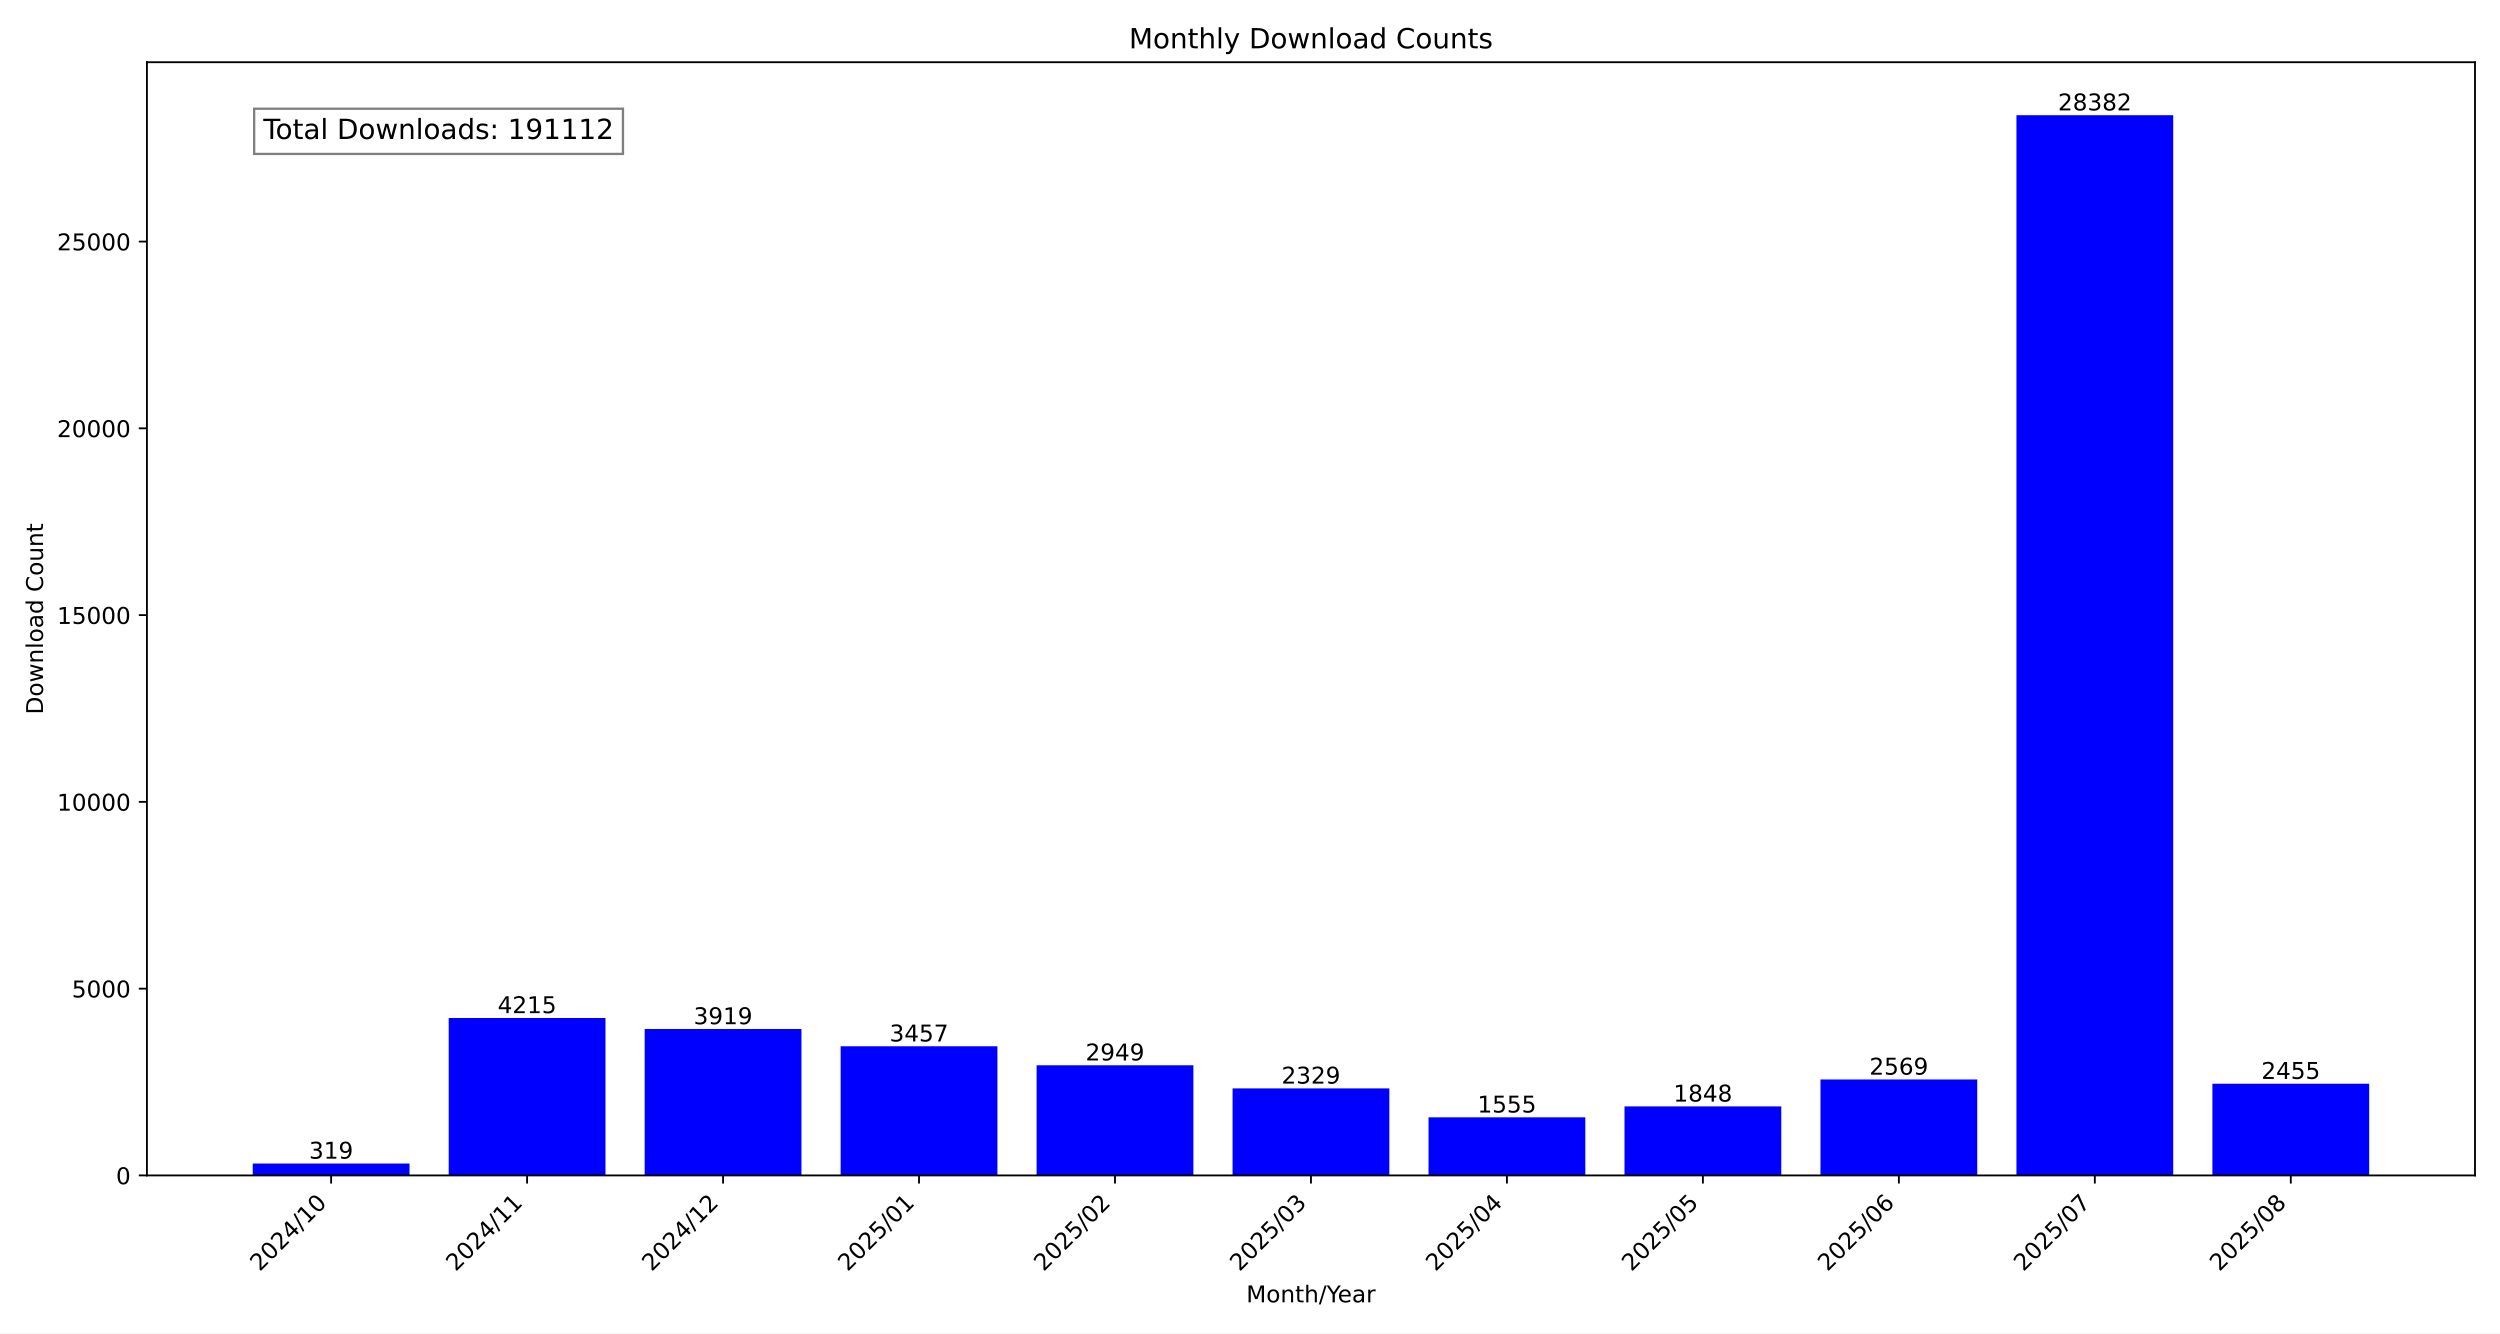
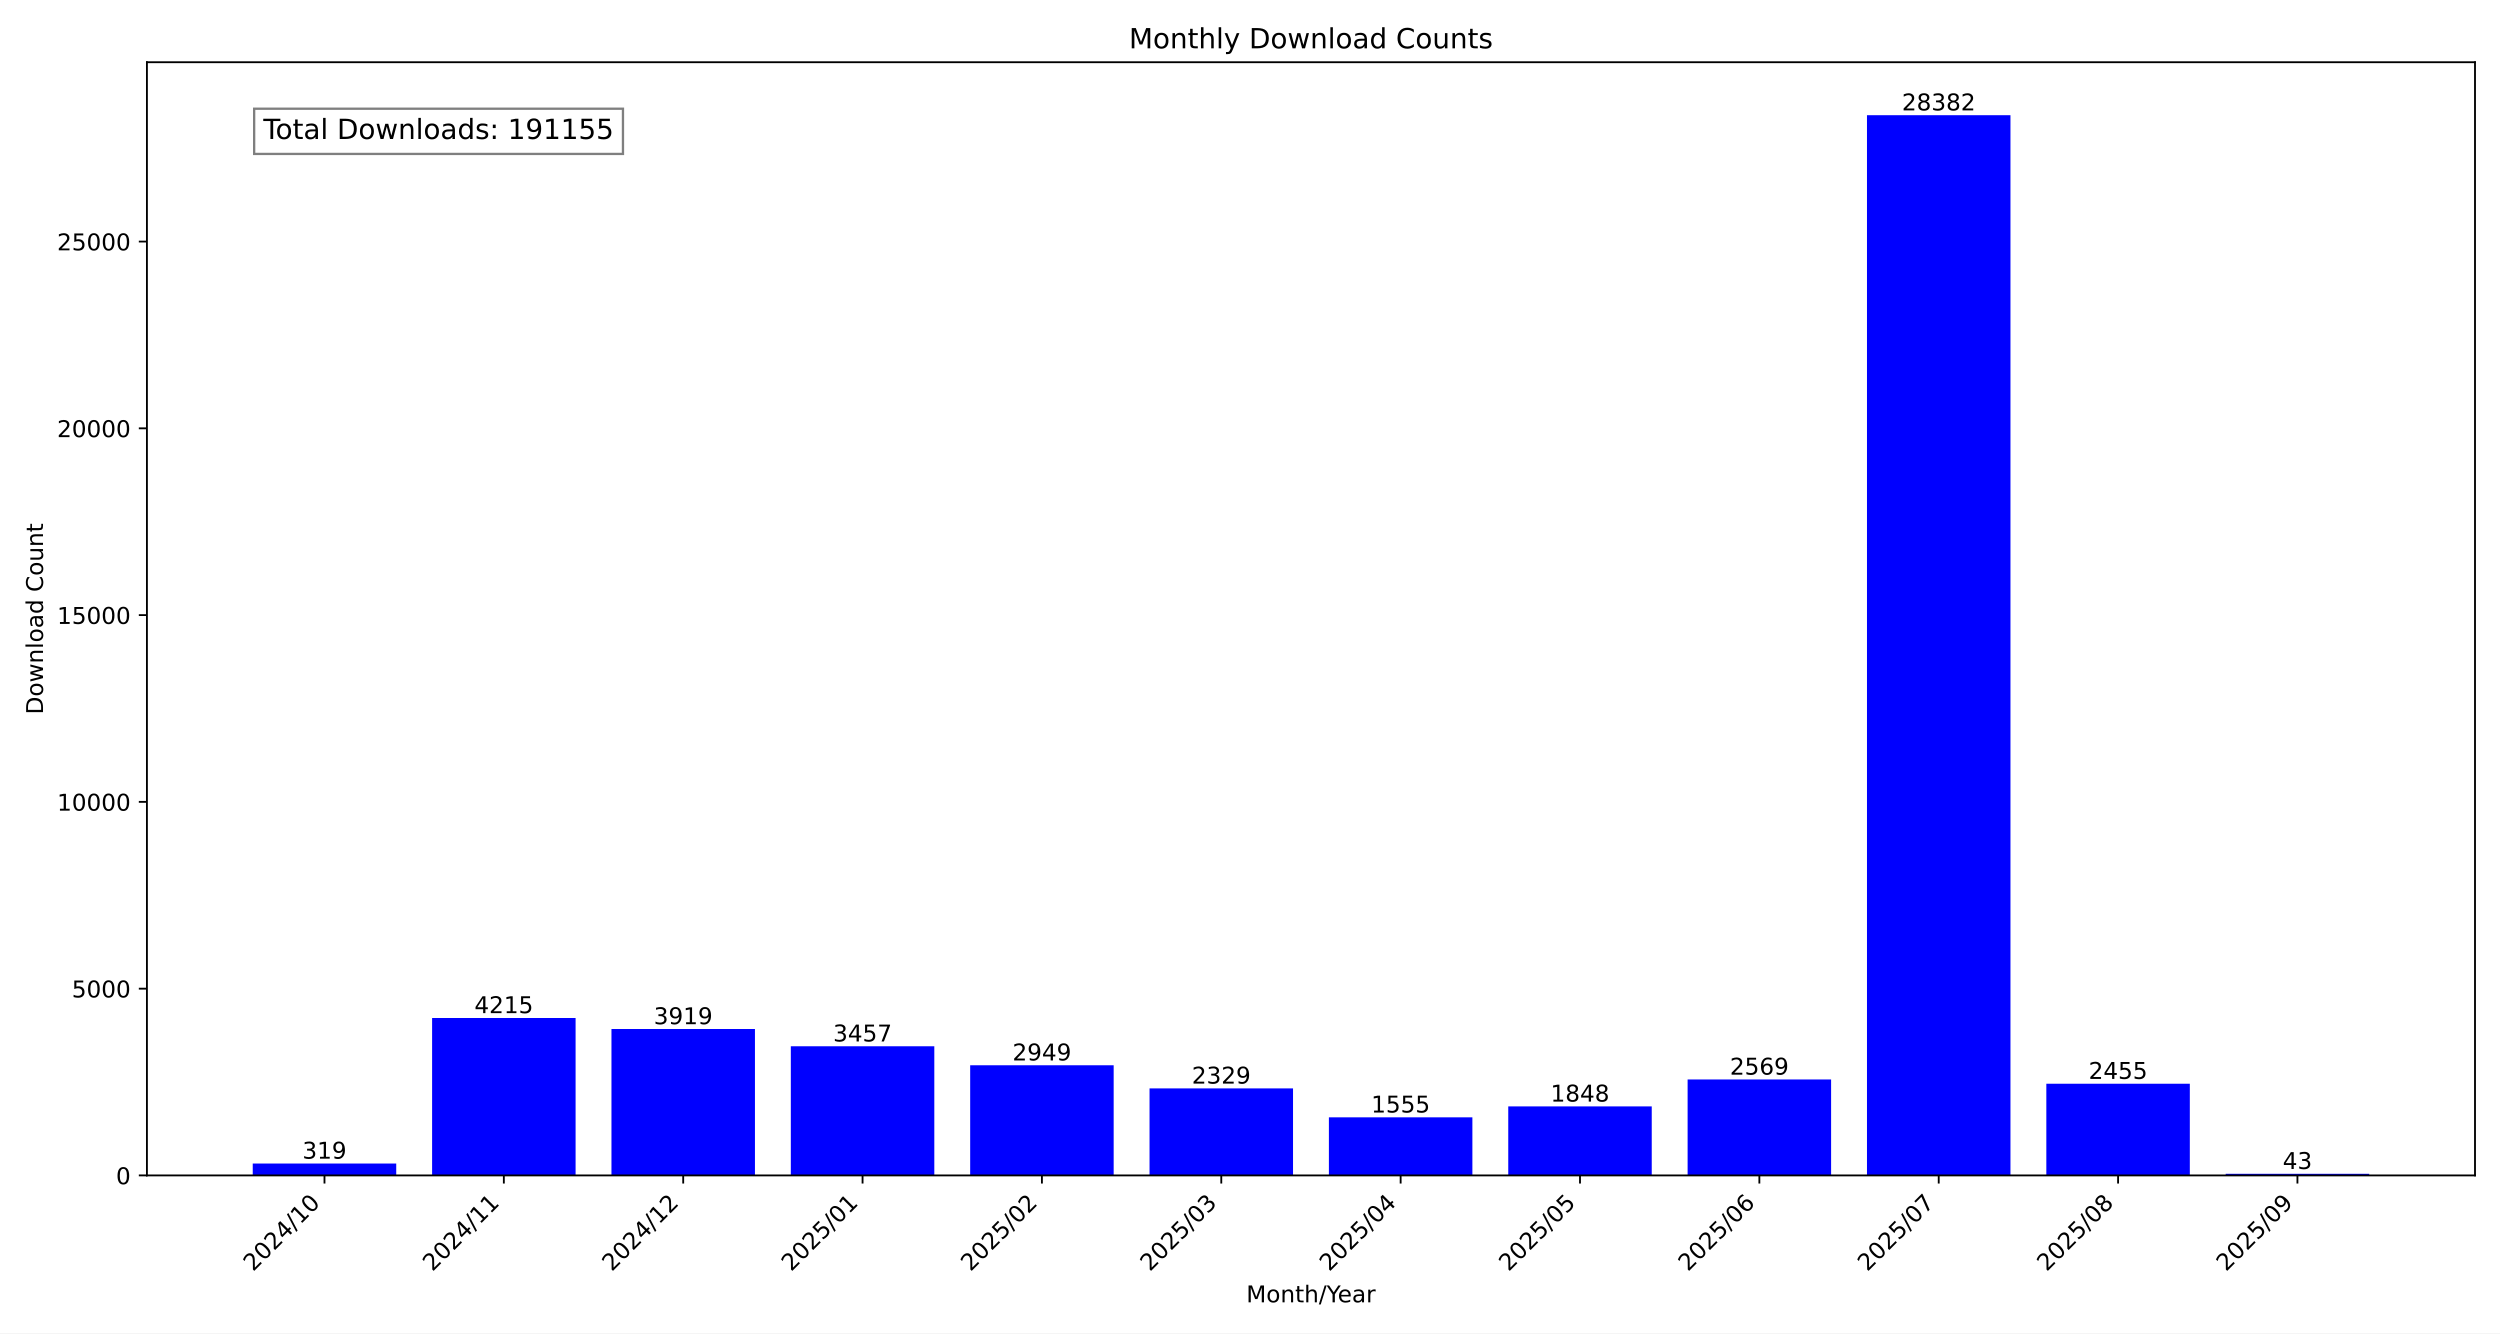
<svg xmlns="http://www.w3.org/2000/svg" xmlns:xlink="http://www.w3.org/1999/xlink" width="1080pt" height="576pt" viewBox="0 0 1080 576" version="1.1">
  <defs>
    <style type="text/css">*{stroke-linejoin: round; stroke-linecap: butt}</style>
  </defs>
  <g id="figure_1">
    <g id="patch_1">
      <path d="M 0 576  L 1080 576  L 1080 0  L 0 0  z " style="fill: #ffffff" />
    </g>
    <g id="axes_1">
      <g id="patch_2">
        <path d="M 63.47 507.782  L 1069.2 507.782  L 1069.2 26.88  L 63.47 26.88  z " style="fill: #ffffff" />
      </g>
      <g id="patch_3">
-         <path d="M 109.185 507.782  L 176.911 507.782  L 176.911 502.634  L 109.185 502.634  z " clip-path="url(#pf1f139f762)" style="fill: #0000ff" />
+         <path d="M 109.185 507.782  L 171.171 507.782  L 171.171 502.634  L 109.185 502.634  z " clip-path="url(#pbf474d7638)" style="fill: #0000ff" />
      </g>
      <g id="patch_4">
-         <path d="M 193.842 507.782  L 261.568 507.782  L 261.568 439.764  L 193.842 439.764  z " clip-path="url(#pf1f139f762)" style="fill: #0000ff" />
+         <path d="M 186.668 507.782  L 248.654 507.782  L 248.654 439.764  L 186.668 439.764  z " clip-path="url(#pbf474d7638)" style="fill: #0000ff" />
      </g>
      <g id="patch_5">
-         <path d="M 278.5 507.782  L 346.226 507.782  L 346.226 444.541  L 278.5 444.541  z " clip-path="url(#pf1f139f762)" style="fill: #0000ff" />
+         <path d="M 264.151 507.782  L 326.138 507.782  L 326.138 444.541  L 264.151 444.541  z " clip-path="url(#pbf474d7638)" style="fill: #0000ff" />
      </g>
      <g id="patch_6">
-         <path d="M 363.157 507.782  L 430.883 507.782  L 430.883 451.996  L 363.157 451.996  z " clip-path="url(#pf1f139f762)" style="fill: #0000ff" />
+         <path d="M 341.634 507.782  L 403.621 507.782  L 403.621 451.996  L 341.634 451.996  z " clip-path="url(#pbf474d7638)" style="fill: #0000ff" />
      </g>
      <g id="patch_7">
-         <path d="M 447.815 507.782  L 515.541 507.782  L 515.541 460.194  L 447.815 460.194  z " clip-path="url(#pf1f139f762)" style="fill: #0000ff" />
+         <path d="M 419.117 507.782  L 481.104 507.782  L 481.104 460.194  L 419.117 460.194  z " clip-path="url(#pbf474d7638)" style="fill: #0000ff" />
      </g>
      <g id="patch_8">
-         <path d="M 532.472 507.782  L 600.198 507.782  L 600.198 470.199  L 532.472 470.199  z " clip-path="url(#pf1f139f762)" style="fill: #0000ff" />
+         <path d="M 496.6 507.782  L 558.587 507.782  L 558.587 470.199  L 496.6 470.199  z " clip-path="url(#pbf474d7638)" style="fill: #0000ff" />
      </g>
      <g id="patch_9">
-         <path d="M 617.129 507.782  L 684.855 507.782  L 684.855 482.689  L 617.129 482.689  z " clip-path="url(#pf1f139f762)" style="fill: #0000ff" />
+         <path d="M 574.083 507.782  L 636.07 507.782  L 636.07 482.689  L 574.083 482.689  z " clip-path="url(#pbf474d7638)" style="fill: #0000ff" />
      </g>
      <g id="patch_10">
-         <path d="M 701.787 507.782  L 769.513 507.782  L 769.513 477.961  L 701.787 477.961  z " clip-path="url(#pf1f139f762)" style="fill: #0000ff" />
+         <path d="M 651.566 507.782  L 713.553 507.782  L 713.553 477.961  L 651.566 477.961  z " clip-path="url(#pbf474d7638)" style="fill: #0000ff" />
      </g>
      <g id="patch_11">
-         <path d="M 786.444 507.782  L 854.17 507.782  L 854.17 466.326  L 786.444 466.326  z " clip-path="url(#pf1f139f762)" style="fill: #0000ff" />
+         <path d="M 729.049 507.782  L 791.036 507.782  L 791.036 466.326  L 729.049 466.326  z " clip-path="url(#pbf474d7638)" style="fill: #0000ff" />
      </g>
      <g id="patch_12">
-         <path d="M 871.102 507.782  L 938.828 507.782  L 938.828 49.78  L 871.102 49.78  z " clip-path="url(#pf1f139f762)" style="fill: #0000ff" />
+         <path d="M 806.532 507.782  L 868.519 507.782  L 868.519 49.78  L 806.532 49.78  z " clip-path="url(#pbf474d7638)" style="fill: #0000ff" />
      </g>
      <g id="patch_13">
-         <path d="M 955.759 507.782  L 1023.485 507.782  L 1023.485 468.165  L 955.759 468.165  z " clip-path="url(#pf1f139f762)" style="fill: #0000ff" />
+         <path d="M 884.016 507.782  L 946.002 507.782  L 946.002 468.165  L 884.016 468.165  z " clip-path="url(#pbf474d7638)" style="fill: #0000ff" />
+       </g>
+       <g id="patch_14">
+         <path d="M 961.499 507.782  L 1023.485 507.782  L 1023.485 507.088  L 961.499 507.088  z " clip-path="url(#pbf474d7638)" style="fill: #0000ff" />
      </g>
      <g id="matplotlib.axis_1">
        <g id="xtick_1">
          <g id="line2d_1">
            <defs>
-               <path id="meca1861b38" d="M 0 0  L 0 3.5  " style="stroke: #000000; stroke-width: 0.8" />
+               <path id="mb34acab2a0" d="M 0 0  L 0 3.5  " style="stroke: #000000; stroke-width: 0.8" />
            </defs>
            <g>
-               <use xlink:href="#meca1861b38" x="143.048" y="507.782" style="stroke: #000000; stroke-width: 0.8" />
+               <use xlink:href="#mb34acab2a0" x="140.178" y="507.782" style="stroke: #000000; stroke-width: 0.8" />
            </g>
          </g>
          <g id="text_1">
-             <g transform="translate(112.2015 549.5306) rotate(-45) scale(0.1 -0.1)">
+             <g transform="translate(109.3318 549.5306) rotate(-45) scale(0.1 -0.1)">
              <defs>
                <path id="DejaVuSans-32" d="M 1228 531  L 3431 531  L 3431 0  L 469 0  L 469 531  Q 828 903 1448 1529  Q 2069 2156 2228 2338  Q 2531 2678 2651 2914  Q 2772 3150 2772 3378  Q 2772 3750 2511 3984  Q 2250 4219 1831 4219  Q 1534 4219 1204 4116  Q 875 4013 500 3803  L 500 4441  Q 881 4594 1212 4672  Q 1544 4750 1819 4750  Q 2544 4750 2975 4387  Q 3406 4025 3406 3419  Q 3406 3131 3298 2873  Q 3191 2616 2906 2266  Q 2828 2175 2409 1742  Q 1991 1309 1228 531  z " transform="scale(0.015625)" />
                <path id="DejaVuSans-30" d="M 2034 4250  Q 1547 4250 1301 3770  Q 1056 3291 1056 2328  Q 1056 1369 1301 889  Q 1547 409 2034 409  Q 2525 409 2770 889  Q 3016 1369 3016 2328  Q 3016 3291 2770 3770  Q 2525 4250 2034 4250  z M 2034 4750  Q 2819 4750 3233 4129  Q 3647 3509 3647 2328  Q 3647 1150 3233 529  Q 2819 -91 2034 -91  Q 1250 -91 836 529  Q 422 1150 422 2328  Q 422 3509 836 4129  Q 1250 4750 2034 4750  z " transform="scale(0.015625)" />
                <path id="DejaVuSans-34" d="M 2419 4116  L 825 1625  L 2419 1625  L 2419 4116  z M 2253 4666  L 3047 4666  L 3047 1625  L 3713 1625  L 3713 1100  L 3047 1100  L 3047 0  L 2419 0  L 2419 1100  L 313 1100  L 313 1709  L 2253 4666  z " transform="scale(0.015625)" />
                <path id="DejaVuSans-2f" d="M 1625 4666  L 2156 4666  L 531 -594  L 0 -594  L 1625 4666  z " transform="scale(0.015625)" />
                <path id="DejaVuSans-31" d="M 794 531  L 1825 531  L 1825 4091  L 703 3866  L 703 4441  L 1819 4666  L 2450 4666  L 2450 531  L 3481 531  L 3481 0  L 794 0  L 794 531  z " transform="scale(0.015625)" />
              </defs>
              <use xlink:href="#DejaVuSans-32" />
              <use xlink:href="#DejaVuSans-30" x="63.623" />
              <use xlink:href="#DejaVuSans-32" x="127.246" />
              <use xlink:href="#DejaVuSans-34" x="190.869" />
              <use xlink:href="#DejaVuSans-2f" x="254.492" />
              <use xlink:href="#DejaVuSans-31" x="288.184" />
              <use xlink:href="#DejaVuSans-30" x="351.807" />
            </g>
          </g>
        </g>
        <g id="xtick_2">
          <g id="line2d_2">
            <g>
-               <use xlink:href="#meca1861b38" x="227.705" y="507.782" style="stroke: #000000; stroke-width: 0.8" />
+               <use xlink:href="#mb34acab2a0" x="217.661" y="507.782" style="stroke: #000000; stroke-width: 0.8" />
            </g>
          </g>
          <g id="text_2">
-             <g transform="translate(196.8589 549.5306) rotate(-45) scale(0.1 -0.1)">
+             <g transform="translate(186.8148 549.5306) rotate(-45) scale(0.1 -0.1)">
              <use xlink:href="#DejaVuSans-32" />
              <use xlink:href="#DejaVuSans-30" x="63.623" />
              <use xlink:href="#DejaVuSans-32" x="127.246" />
              <use xlink:href="#DejaVuSans-34" x="190.869" />
              <use xlink:href="#DejaVuSans-2f" x="254.492" />
              <use xlink:href="#DejaVuSans-31" x="288.184" />
              <use xlink:href="#DejaVuSans-31" x="351.807" />
            </g>
          </g>
        </g>
        <g id="xtick_3">
          <g id="line2d_3">
            <g>
-               <use xlink:href="#meca1861b38" x="312.363" y="507.782" style="stroke: #000000; stroke-width: 0.8" />
+               <use xlink:href="#mb34acab2a0" x="295.144" y="507.782" style="stroke: #000000; stroke-width: 0.8" />
            </g>
          </g>
          <g id="text_3">
-             <g transform="translate(281.5163 549.5306) rotate(-45) scale(0.1 -0.1)">
+             <g transform="translate(264.2979 549.5306) rotate(-45) scale(0.1 -0.1)">
              <use xlink:href="#DejaVuSans-32" />
              <use xlink:href="#DejaVuSans-30" x="63.623" />
              <use xlink:href="#DejaVuSans-32" x="127.246" />
              <use xlink:href="#DejaVuSans-34" x="190.869" />
              <use xlink:href="#DejaVuSans-2f" x="254.492" />
              <use xlink:href="#DejaVuSans-31" x="288.184" />
              <use xlink:href="#DejaVuSans-32" x="351.807" />
            </g>
          </g>
        </g>
        <g id="xtick_4">
          <g id="line2d_4">
            <g>
-               <use xlink:href="#meca1861b38" x="397.02" y="507.782" style="stroke: #000000; stroke-width: 0.8" />
+               <use xlink:href="#mb34acab2a0" x="372.627" y="507.782" style="stroke: #000000; stroke-width: 0.8" />
            </g>
          </g>
          <g id="text_4">
-             <g transform="translate(366.1738 549.5306) rotate(-45) scale(0.1 -0.1)">
+             <g transform="translate(341.7809 549.5306) rotate(-45) scale(0.1 -0.1)">
              <defs>
                <path id="DejaVuSans-35" d="M 691 4666  L 3169 4666  L 3169 4134  L 1269 4134  L 1269 2991  Q 1406 3038 1543 3061  Q 1681 3084 1819 3084  Q 2600 3084 3056 2656  Q 3513 2228 3513 1497  Q 3513 744 3044 326  Q 2575 -91 1722 -91  Q 1428 -91 1123 -41  Q 819 9 494 109  L 494 744  Q 775 591 1075 516  Q 1375 441 1709 441  Q 2250 441 2565 725  Q 2881 1009 2881 1497  Q 2881 1984 2565 2268  Q 2250 2553 1709 2553  Q 1456 2553 1204 2497  Q 953 2441 691 2322  L 691 4666  z " transform="scale(0.015625)" />
              </defs>
              <use xlink:href="#DejaVuSans-32" />
              <use xlink:href="#DejaVuSans-30" x="63.623" />
              <use xlink:href="#DejaVuSans-32" x="127.246" />
              <use xlink:href="#DejaVuSans-35" x="190.869" />
              <use xlink:href="#DejaVuSans-2f" x="254.492" />
              <use xlink:href="#DejaVuSans-30" x="288.184" />
              <use xlink:href="#DejaVuSans-31" x="351.807" />
            </g>
          </g>
        </g>
        <g id="xtick_5">
          <g id="line2d_5">
            <g>
-               <use xlink:href="#meca1861b38" x="481.678" y="507.782" style="stroke: #000000; stroke-width: 0.8" />
+               <use xlink:href="#mb34acab2a0" x="450.11" y="507.782" style="stroke: #000000; stroke-width: 0.8" />
            </g>
          </g>
          <g id="text_5">
-             <g transform="translate(450.8312 549.5306) rotate(-45) scale(0.1 -0.1)">
+             <g transform="translate(419.264 549.5306) rotate(-45) scale(0.1 -0.1)">
              <use xlink:href="#DejaVuSans-32" />
              <use xlink:href="#DejaVuSans-30" x="63.623" />
              <use xlink:href="#DejaVuSans-32" x="127.246" />
              <use xlink:href="#DejaVuSans-35" x="190.869" />
              <use xlink:href="#DejaVuSans-2f" x="254.492" />
              <use xlink:href="#DejaVuSans-30" x="288.184" />
              <use xlink:href="#DejaVuSans-32" x="351.807" />
            </g>
          </g>
        </g>
        <g id="xtick_6">
          <g id="line2d_6">
            <g>
-               <use xlink:href="#meca1861b38" x="566.335" y="507.782" style="stroke: #000000; stroke-width: 0.8" />
+               <use xlink:href="#mb34acab2a0" x="527.593" y="507.782" style="stroke: #000000; stroke-width: 0.8" />
            </g>
          </g>
          <g id="text_6">
-             <g transform="translate(535.4886 549.5306) rotate(-45) scale(0.1 -0.1)">
+             <g transform="translate(496.747 549.5306) rotate(-45) scale(0.1 -0.1)">
              <defs>
                <path id="DejaVuSans-33" d="M 2597 2516  Q 3050 2419 3304 2112  Q 3559 1806 3559 1356  Q 3559 666 3084 287  Q 2609 -91 1734 -91  Q 1441 -91 1130 -33  Q 819 25 488 141  L 488 750  Q 750 597 1062 519  Q 1375 441 1716 441  Q 2309 441 2620 675  Q 2931 909 2931 1356  Q 2931 1769 2642 2001  Q 2353 2234 1838 2234  L 1294 2234  L 1294 2753  L 1863 2753  Q 2328 2753 2575 2939  Q 2822 3125 2822 3475  Q 2822 3834 2567 4026  Q 2313 4219 1838 4219  Q 1578 4219 1281 4162  Q 984 4106 628 3988  L 628 4550  Q 988 4650 1302 4700  Q 1616 4750 1894 4750  Q 2613 4750 3031 4423  Q 3450 4097 3450 3541  Q 3450 3153 3228 2886  Q 3006 2619 2597 2516  z " transform="scale(0.015625)" />
              </defs>
              <use xlink:href="#DejaVuSans-32" />
              <use xlink:href="#DejaVuSans-30" x="63.623" />
              <use xlink:href="#DejaVuSans-32" x="127.246" />
              <use xlink:href="#DejaVuSans-35" x="190.869" />
              <use xlink:href="#DejaVuSans-2f" x="254.492" />
              <use xlink:href="#DejaVuSans-30" x="288.184" />
              <use xlink:href="#DejaVuSans-33" x="351.807" />
            </g>
          </g>
        </g>
        <g id="xtick_7">
          <g id="line2d_7">
            <g>
-               <use xlink:href="#meca1861b38" x="650.992" y="507.782" style="stroke: #000000; stroke-width: 0.8" />
+               <use xlink:href="#mb34acab2a0" x="605.077" y="507.782" style="stroke: #000000; stroke-width: 0.8" />
            </g>
          </g>
          <g id="text_7">
-             <g transform="translate(620.146 549.5306) rotate(-45) scale(0.1 -0.1)">
+             <g transform="translate(574.2301 549.5306) rotate(-45) scale(0.1 -0.1)">
              <use xlink:href="#DejaVuSans-32" />
              <use xlink:href="#DejaVuSans-30" x="63.623" />
              <use xlink:href="#DejaVuSans-32" x="127.246" />
              <use xlink:href="#DejaVuSans-35" x="190.869" />
              <use xlink:href="#DejaVuSans-2f" x="254.492" />
              <use xlink:href="#DejaVuSans-30" x="288.184" />
              <use xlink:href="#DejaVuSans-34" x="351.807" />
            </g>
          </g>
        </g>
        <g id="xtick_8">
          <g id="line2d_8">
            <g>
-               <use xlink:href="#meca1861b38" x="735.65" y="507.782" style="stroke: #000000; stroke-width: 0.8" />
+               <use xlink:href="#mb34acab2a0" x="682.56" y="507.782" style="stroke: #000000; stroke-width: 0.8" />
            </g>
          </g>
          <g id="text_8">
-             <g transform="translate(704.8034 549.5306) rotate(-45) scale(0.1 -0.1)">
+             <g transform="translate(651.7131 549.5306) rotate(-45) scale(0.1 -0.1)">
              <use xlink:href="#DejaVuSans-32" />
              <use xlink:href="#DejaVuSans-30" x="63.623" />
              <use xlink:href="#DejaVuSans-32" x="127.246" />
              <use xlink:href="#DejaVuSans-35" x="190.869" />
              <use xlink:href="#DejaVuSans-2f" x="254.492" />
              <use xlink:href="#DejaVuSans-30" x="288.184" />
              <use xlink:href="#DejaVuSans-35" x="351.807" />
            </g>
          </g>
        </g>
        <g id="xtick_9">
          <g id="line2d_9">
            <g>
-               <use xlink:href="#meca1861b38" x="820.307" y="507.782" style="stroke: #000000; stroke-width: 0.8" />
+               <use xlink:href="#mb34acab2a0" x="760.043" y="507.782" style="stroke: #000000; stroke-width: 0.8" />
            </g>
          </g>
          <g id="text_9">
-             <g transform="translate(789.4608 549.5306) rotate(-45) scale(0.1 -0.1)">
+             <g transform="translate(729.1962 549.5306) rotate(-45) scale(0.1 -0.1)">
              <defs>
                <path id="DejaVuSans-36" d="M 2113 2584  Q 1688 2584 1439 2293  Q 1191 2003 1191 1497  Q 1191 994 1439 701  Q 1688 409 2113 409  Q 2538 409 2786 701  Q 3034 994 3034 1497  Q 3034 2003 2786 2293  Q 2538 2584 2113 2584  z M 3366 4563  L 3366 3988  Q 3128 4100 2886 4159  Q 2644 4219 2406 4219  Q 1781 4219 1451 3797  Q 1122 3375 1075 2522  Q 1259 2794 1537 2939  Q 1816 3084 2150 3084  Q 2853 3084 3261 2657  Q 3669 2231 3669 1497  Q 3669 778 3244 343  Q 2819 -91 2113 -91  Q 1303 -91 875 529  Q 447 1150 447 2328  Q 447 3434 972 4092  Q 1497 4750 2381 4750  Q 2619 4750 2861 4703  Q 3103 4656 3366 4563  z " transform="scale(0.015625)" />
              </defs>
              <use xlink:href="#DejaVuSans-32" />
              <use xlink:href="#DejaVuSans-30" x="63.623" />
              <use xlink:href="#DejaVuSans-32" x="127.246" />
              <use xlink:href="#DejaVuSans-35" x="190.869" />
              <use xlink:href="#DejaVuSans-2f" x="254.492" />
              <use xlink:href="#DejaVuSans-30" x="288.184" />
              <use xlink:href="#DejaVuSans-36" x="351.807" />
            </g>
          </g>
        </g>
        <g id="xtick_10">
          <g id="line2d_10">
            <g>
-               <use xlink:href="#meca1861b38" x="904.965" y="507.782" style="stroke: #000000; stroke-width: 0.8" />
+               <use xlink:href="#mb34acab2a0" x="837.526" y="507.782" style="stroke: #000000; stroke-width: 0.8" />
            </g>
          </g>
          <g id="text_10">
-             <g transform="translate(874.1182 549.5306) rotate(-45) scale(0.1 -0.1)">
+             <g transform="translate(806.6792 549.5306) rotate(-45) scale(0.1 -0.1)">
              <defs>
                <path id="DejaVuSans-37" d="M 525 4666  L 3525 4666  L 3525 4397  L 1831 0  L 1172 0  L 2766 4134  L 525 4134  L 525 4666  z " transform="scale(0.015625)" />
              </defs>
              <use xlink:href="#DejaVuSans-32" />
              <use xlink:href="#DejaVuSans-30" x="63.623" />
              <use xlink:href="#DejaVuSans-32" x="127.246" />
              <use xlink:href="#DejaVuSans-35" x="190.869" />
              <use xlink:href="#DejaVuSans-2f" x="254.492" />
              <use xlink:href="#DejaVuSans-30" x="288.184" />
              <use xlink:href="#DejaVuSans-37" x="351.807" />
            </g>
          </g>
        </g>
        <g id="xtick_11">
          <g id="line2d_11">
            <g>
-               <use xlink:href="#meca1861b38" x="989.622" y="507.782" style="stroke: #000000; stroke-width: 0.8" />
+               <use xlink:href="#mb34acab2a0" x="915.009" y="507.782" style="stroke: #000000; stroke-width: 0.8" />
            </g>
          </g>
          <g id="text_11">
-             <g transform="translate(958.7756 549.5306) rotate(-45) scale(0.1 -0.1)">
+             <g transform="translate(884.1623 549.5306) rotate(-45) scale(0.1 -0.1)">
              <defs>
                <path id="DejaVuSans-38" d="M 2034 2216  Q 1584 2216 1326 1975  Q 1069 1734 1069 1313  Q 1069 891 1326 650  Q 1584 409 2034 409  Q 2484 409 2743 651  Q 3003 894 3003 1313  Q 3003 1734 2745 1975  Q 2488 2216 2034 2216  z M 1403 2484  Q 997 2584 770 2862  Q 544 3141 544 3541  Q 544 4100 942 4425  Q 1341 4750 2034 4750  Q 2731 4750 3128 4425  Q 3525 4100 3525 3541  Q 3525 3141 3298 2862  Q 3072 2584 2669 2484  Q 3125 2378 3379 2068  Q 3634 1759 3634 1313  Q 3634 634 3220 271  Q 2806 -91 2034 -91  Q 1263 -91 848 271  Q 434 634 434 1313  Q 434 1759 690 2068  Q 947 2378 1403 2484  z M 1172 3481  Q 1172 3119 1398 2916  Q 1625 2713 2034 2713  Q 2441 2713 2670 2916  Q 2900 3119 2900 3481  Q 2900 3844 2670 4047  Q 2441 4250 2034 4250  Q 1625 4250 1398 4047  Q 1172 3844 1172 3481  z " transform="scale(0.015625)" />
              </defs>
              <use xlink:href="#DejaVuSans-32" />
              <use xlink:href="#DejaVuSans-30" x="63.623" />
              <use xlink:href="#DejaVuSans-32" x="127.246" />
              <use xlink:href="#DejaVuSans-35" x="190.869" />
              <use xlink:href="#DejaVuSans-2f" x="254.492" />
              <use xlink:href="#DejaVuSans-30" x="288.184" />
              <use xlink:href="#DejaVuSans-38" x="351.807" />
            </g>
          </g>
        </g>
-         <g id="text_12">
+         <g id="xtick_12">
+           <g id="line2d_12">
+             <g>
+               <use xlink:href="#mb34acab2a0" x="992.492" y="507.782" style="stroke: #000000; stroke-width: 0.8" />
+             </g>
+           </g>
+           <g id="text_12">
+             <g transform="translate(961.6454 549.5306) rotate(-45) scale(0.1 -0.1)">
+               <defs>
+                 <path id="DejaVuSans-39" d="M 703 97  L 703 672  Q 941 559 1184 500  Q 1428 441 1663 441  Q 2288 441 2617 861  Q 2947 1281 2994 2138  Q 2813 1869 2534 1725  Q 2256 1581 1919 1581  Q 1219 1581 811 2004  Q 403 2428 403 3163  Q 403 3881 828 4315  Q 1253 4750 1959 4750  Q 2769 4750 3195 4129  Q 3622 3509 3622 2328  Q 3622 1225 3098 567  Q 2575 -91 1691 -91  Q 1453 -91 1209 -44  Q 966 3 703 97  z M 1959 2075  Q 2384 2075 2632 2365  Q 2881 2656 2881 3163  Q 2881 3666 2632 3958  Q 2384 4250 1959 4250  Q 1534 4250 1286 3958  Q 1038 3666 1038 3163  Q 1038 2656 1286 2365  Q 1534 2075 1959 2075  z " transform="scale(0.015625)" />
+               </defs>
+               <use xlink:href="#DejaVuSans-32" />
+               <use xlink:href="#DejaVuSans-30" x="63.623" />
+               <use xlink:href="#DejaVuSans-32" x="127.246" />
+               <use xlink:href="#DejaVuSans-35" x="190.869" />
+               <use xlink:href="#DejaVuSans-2f" x="254.492" />
+               <use xlink:href="#DejaVuSans-30" x="288.184" />
+               <use xlink:href="#DejaVuSans-39" x="351.807" />
+             </g>
+           </g>
+         </g>
+         <g id="text_13">
          <g transform="translate(538.392 562.5996) scale(0.1 -0.1)">
            <defs>
              <path id="DejaVuSans-4d" d="M 628 4666  L 1569 4666  L 2759 1491  L 3956 4666  L 4897 4666  L 4897 0  L 4281 0  L 4281 4097  L 3078 897  L 2444 897  L 1241 4097  L 1241 0  L 628 0  L 628 4666  z " transform="scale(0.015625)" />
              <path id="DejaVuSans-6f" d="M 1959 3097  Q 1497 3097 1228 2736  Q 959 2375 959 1747  Q 959 1119 1226 758  Q 1494 397 1959 397  Q 2419 397 2687 759  Q 2956 1122 2956 1747  Q 2956 2369 2687 2733  Q 2419 3097 1959 3097  z M 1959 3584  Q 2709 3584 3137 3096  Q 3566 2609 3566 1747  Q 3566 888 3137 398  Q 2709 -91 1959 -91  Q 1206 -91 779 398  Q 353 888 353 1747  Q 353 2609 779 3096  Q 1206 3584 1959 3584  z " transform="scale(0.015625)" />
              <path id="DejaVuSans-6e" d="M 3513 2113  L 3513 0  L 2938 0  L 2938 2094  Q 2938 2591 2744 2837  Q 2550 3084 2163 3084  Q 1697 3084 1428 2787  Q 1159 2491 1159 1978  L 1159 0  L 581 0  L 581 3500  L 1159 3500  L 1159 2956  Q 1366 3272 1645 3428  Q 1925 3584 2291 3584  Q 2894 3584 3203 3211  Q 3513 2838 3513 2113  z " transform="scale(0.015625)" />
              <path id="DejaVuSans-74" d="M 1172 4494  L 1172 3500  L 2356 3500  L 2356 3053  L 1172 3053  L 1172 1153  Q 1172 725 1289 603  Q 1406 481 1766 481  L 2356 481  L 2356 0  L 1766 0  Q 1100 0 847 248  Q 594 497 594 1153  L 594 3053  L 172 3053  L 172 3500  L 594 3500  L 594 4494  L 1172 4494  z " transform="scale(0.015625)" />
              <path id="DejaVuSans-68" d="M 3513 2113  L 3513 0  L 2938 0  L 2938 2094  Q 2938 2591 2744 2837  Q 2550 3084 2163 3084  Q 1697 3084 1428 2787  Q 1159 2491 1159 1978  L 1159 0  L 581 0  L 581 4863  L 1159 4863  L 1159 2956  Q 1366 3272 1645 3428  Q 1925 3584 2291 3584  Q 2894 3584 3203 3211  Q 3513 2838 3513 2113  z " transform="scale(0.015625)" />
              <path id="DejaVuSans-59" d="M -13 4666  L 666 4666  L 1959 2747  L 3244 4666  L 3922 4666  L 2272 2222  L 2272 0  L 1638 0  L 1638 2222  L -13 4666  z " transform="scale(0.015625)" />
              <path id="DejaVuSans-65" d="M 3597 1894  L 3597 1613  L 953 1613  Q 991 1019 1311 708  Q 1631 397 2203 397  Q 2534 397 2845 478  Q 3156 559 3463 722  L 3463 178  Q 3153 47 2828 -22  Q 2503 -91 2169 -91  Q 1331 -91 842 396  Q 353 884 353 1716  Q 353 2575 817 3079  Q 1281 3584 2069 3584  Q 2775 3584 3186 3129  Q 3597 2675 3597 1894  z M 3022 2063  Q 3016 2534 2758 2815  Q 2500 3097 2075 3097  Q 1594 3097 1305 2825  Q 1016 2553 972 2059  L 3022 2063  z " transform="scale(0.015625)" />
              <path id="DejaVuSans-61" d="M 2194 1759  Q 1497 1759 1228 1600  Q 959 1441 959 1056  Q 959 750 1161 570  Q 1363 391 1709 391  Q 2188 391 2477 730  Q 2766 1069 2766 1631  L 2766 1759  L 2194 1759  z M 3341 1997  L 3341 0  L 2766 0  L 2766 531  Q 2569 213 2275 61  Q 1981 -91 1556 -91  Q 1019 -91 701 211  Q 384 513 384 1019  Q 384 1609 779 1909  Q 1175 2209 1959 2209  L 2766 2209  L 2766 2266  Q 2766 2663 2505 2880  Q 2244 3097 1772 3097  Q 1472 3097 1187 3025  Q 903 2953 641 2809  L 641 3341  Q 956 3463 1253 3523  Q 1550 3584 1831 3584  Q 2591 3584 2966 3190  Q 3341 2797 3341 1997  z " transform="scale(0.015625)" />
              <path id="DejaVuSans-72" d="M 2631 2963  Q 2534 3019 2420 3045  Q 2306 3072 2169 3072  Q 1681 3072 1420 2755  Q 1159 2438 1159 1844  L 1159 0  L 581 0  L 581 3500  L 1159 3500  L 1159 2956  Q 1341 3275 1631 3429  Q 1922 3584 2338 3584  Q 2397 3584 2469 3576  Q 2541 3569 2628 3553  L 2631 2963  z " transform="scale(0.015625)" />
            </defs>
            <use xlink:href="#DejaVuSans-4d" />
            <use xlink:href="#DejaVuSans-6f" x="86.279" />
            <use xlink:href="#DejaVuSans-6e" x="147.461" />
            <use xlink:href="#DejaVuSans-74" x="210.84" />
            <use xlink:href="#DejaVuSans-68" x="250.049" />
            <use xlink:href="#DejaVuSans-2f" x="313.428" />
            <use xlink:href="#DejaVuSans-59" x="347.119" />
            <use xlink:href="#DejaVuSans-65" x="394.953" />
            <use xlink:href="#DejaVuSans-61" x="456.477" />
            <use xlink:href="#DejaVuSans-72" x="517.756" />
          </g>
        </g>
      </g>
      <g id="matplotlib.axis_2">
        <g id="ytick_1">
-           <g id="line2d_12">
+           <g id="line2d_13">
            <defs>
-               <path id="m6a63aa13db" d="M 0 0  L -3.5 0  " style="stroke: #000000; stroke-width: 0.8" />
+               <path id="m7ac8fded24" d="M 0 0  L -3.5 0  " style="stroke: #000000; stroke-width: 0.8" />
            </defs>
            <g>
-               <use xlink:href="#m6a63aa13db" x="63.47" y="507.782" style="stroke: #000000; stroke-width: 0.8" />
-             </g>
-           </g>
-           <g id="text_13">
+               <use xlink:href="#m7ac8fded24" x="63.47" y="507.782" style="stroke: #000000; stroke-width: 0.8" />
+             </g>
+           </g>
+           <g id="text_14">
            <g transform="translate(50.1075 511.581) scale(0.1 -0.1)">
              <use xlink:href="#DejaVuSans-30" />
            </g>
          </g>
        </g>
        <g id="ytick_2">
-           <g id="line2d_13">
-             <g>
-               <use xlink:href="#m6a63aa13db" x="63.47" y="427.097" style="stroke: #000000; stroke-width: 0.8" />
-             </g>
-           </g>
-           <g id="text_14">
+           <g id="line2d_14">
+             <g>
+               <use xlink:href="#m7ac8fded24" x="63.47" y="427.097" style="stroke: #000000; stroke-width: 0.8" />
+             </g>
+           </g>
+           <g id="text_15">
            <g transform="translate(31.02 430.8958) scale(0.1 -0.1)">
              <use xlink:href="#DejaVuSans-35" />
              <use xlink:href="#DejaVuSans-30" x="63.623" />
              <use xlink:href="#DejaVuSans-30" x="127.246" />
              <use xlink:href="#DejaVuSans-30" x="190.869" />
            </g>
          </g>
        </g>
        <g id="ytick_3">
-           <g id="line2d_14">
-             <g>
-               <use xlink:href="#m6a63aa13db" x="63.47" y="346.411" style="stroke: #000000; stroke-width: 0.8" />
-             </g>
-           </g>
-           <g id="text_15">
+           <g id="line2d_15">
+             <g>
+               <use xlink:href="#m7ac8fded24" x="63.47" y="346.411" style="stroke: #000000; stroke-width: 0.8" />
+             </g>
+           </g>
+           <g id="text_16">
            <g transform="translate(24.6575 350.2105) scale(0.1 -0.1)">
              <use xlink:href="#DejaVuSans-31" />
              <use xlink:href="#DejaVuSans-30" x="63.623" />
              <use xlink:href="#DejaVuSans-30" x="127.246" />
              <use xlink:href="#DejaVuSans-30" x="190.869" />
              <use xlink:href="#DejaVuSans-30" x="254.492" />
            </g>
          </g>
        </g>
        <g id="ytick_4">
-           <g id="line2d_15">
-             <g>
-               <use xlink:href="#m6a63aa13db" x="63.47" y="265.726" style="stroke: #000000; stroke-width: 0.8" />
-             </g>
-           </g>
-           <g id="text_16">
+           <g id="line2d_16">
+             <g>
+               <use xlink:href="#m7ac8fded24" x="63.47" y="265.726" style="stroke: #000000; stroke-width: 0.8" />
+             </g>
+           </g>
+           <g id="text_17">
            <g transform="translate(24.6575 269.5253) scale(0.1 -0.1)">
              <use xlink:href="#DejaVuSans-31" />
              <use xlink:href="#DejaVuSans-35" x="63.623" />
              <use xlink:href="#DejaVuSans-30" x="127.246" />
              <use xlink:href="#DejaVuSans-30" x="190.869" />
              <use xlink:href="#DejaVuSans-30" x="254.492" />
            </g>
          </g>
        </g>
        <g id="ytick_5">
-           <g id="line2d_16">
-             <g>
-               <use xlink:href="#m6a63aa13db" x="63.47" y="185.041" style="stroke: #000000; stroke-width: 0.8" />
-             </g>
-           </g>
-           <g id="text_17">
+           <g id="line2d_17">
+             <g>
+               <use xlink:href="#m7ac8fded24" x="63.47" y="185.041" style="stroke: #000000; stroke-width: 0.8" />
+             </g>
+           </g>
+           <g id="text_18">
            <g transform="translate(24.6575 188.84) scale(0.1 -0.1)">
              <use xlink:href="#DejaVuSans-32" />
              <use xlink:href="#DejaVuSans-30" x="63.623" />
              <use xlink:href="#DejaVuSans-30" x="127.246" />
              <use xlink:href="#DejaVuSans-30" x="190.869" />
              <use xlink:href="#DejaVuSans-30" x="254.492" />
            </g>
          </g>
        </g>
        <g id="ytick_6">
-           <g id="line2d_17">
-             <g>
-               <use xlink:href="#m6a63aa13db" x="63.47" y="104.356" style="stroke: #000000; stroke-width: 0.8" />
-             </g>
-           </g>
-           <g id="text_18">
+           <g id="line2d_18">
+             <g>
+               <use xlink:href="#m7ac8fded24" x="63.47" y="104.356" style="stroke: #000000; stroke-width: 0.8" />
+             </g>
+           </g>
+           <g id="text_19">
            <g transform="translate(24.6575 108.1548) scale(0.1 -0.1)">
              <use xlink:href="#DejaVuSans-32" />
              <use xlink:href="#DejaVuSans-35" x="63.623" />
              <use xlink:href="#DejaVuSans-30" x="127.246" />
              <use xlink:href="#DejaVuSans-30" x="190.869" />
              <use xlink:href="#DejaVuSans-30" x="254.492" />
            </g>
          </g>
        </g>
-         <g id="text_19">
+         <g id="text_20">
          <g transform="translate(18.57781 308.6223) rotate(-90) scale(0.1 -0.1)">
            <defs>
              <path id="DejaVuSans-44" d="M 1259 4147  L 1259 519  L 2022 519  Q 2988 519 3436 956  Q 3884 1394 3884 2338  Q 3884 3275 3436 3711  Q 2988 4147 2022 4147  L 1259 4147  z M 628 4666  L 1925 4666  Q 3281 4666 3915 4102  Q 4550 3538 4550 2338  Q 4550 1131 3912 565  Q 3275 0 1925 0  L 628 0  L 628 4666  z " transform="scale(0.015625)" />
              <path id="DejaVuSans-77" d="M 269 3500  L 844 3500  L 1563 769  L 2278 3500  L 2956 3500  L 3675 769  L 4391 3500  L 4966 3500  L 4050 0  L 3372 0  L 2619 2869  L 1863 0  L 1184 0  L 269 3500  z " transform="scale(0.015625)" />
              <path id="DejaVuSans-6c" d="M 603 4863  L 1178 4863  L 1178 0  L 603 0  L 603 4863  z " transform="scale(0.015625)" />
              <path id="DejaVuSans-64" d="M 2906 2969  L 2906 4863  L 3481 4863  L 3481 0  L 2906 0  L 2906 525  Q 2725 213 2448 61  Q 2172 -91 1784 -91  Q 1150 -91 751 415  Q 353 922 353 1747  Q 353 2572 751 3078  Q 1150 3584 1784 3584  Q 2172 3584 2448 3432  Q 2725 3281 2906 2969  z M 947 1747  Q 947 1113 1208 752  Q 1469 391 1925 391  Q 2381 391 2643 752  Q 2906 1113 2906 1747  Q 2906 2381 2643 2742  Q 2381 3103 1925 3103  Q 1469 3103 1208 2742  Q 947 2381 947 1747  z " transform="scale(0.015625)" />
              <path id="DejaVuSans-20" transform="scale(0.015625)" />
              <path id="DejaVuSans-43" d="M 4122 4306  L 4122 3641  Q 3803 3938 3442 4084  Q 3081 4231 2675 4231  Q 1875 4231 1450 3742  Q 1025 3253 1025 2328  Q 1025 1406 1450 917  Q 1875 428 2675 428  Q 3081 428 3442 575  Q 3803 722 4122 1019  L 4122 359  Q 3791 134 3420 21  Q 3050 -91 2638 -91  Q 1578 -91 968 557  Q 359 1206 359 2328  Q 359 3453 968 4101  Q 1578 4750 2638 4750  Q 3056 4750 3426 4639  Q 3797 4528 4122 4306  z " transform="scale(0.015625)" />
              <path id="DejaVuSans-75" d="M 544 1381  L 544 3500  L 1119 3500  L 1119 1403  Q 1119 906 1312 657  Q 1506 409 1894 409  Q 2359 409 2629 706  Q 2900 1003 2900 1516  L 2900 3500  L 3475 3500  L 3475 0  L 2900 0  L 2900 538  Q 2691 219 2414 64  Q 2138 -91 1772 -91  Q 1169 -91 856 284  Q 544 659 544 1381  z M 1991 3584  L 1991 3584  z " transform="scale(0.015625)" />
            </defs>
            <use xlink:href="#DejaVuSans-44" />
            <use xlink:href="#DejaVuSans-6f" x="77.002" />
            <use xlink:href="#DejaVuSans-77" x="138.184" />
            <use xlink:href="#DejaVuSans-6e" x="219.971" />
            <use xlink:href="#DejaVuSans-6c" x="283.35" />
            <use xlink:href="#DejaVuSans-6f" x="311.133" />
            <use xlink:href="#DejaVuSans-61" x="372.314" />
            <use xlink:href="#DejaVuSans-64" x="433.594" />
            <use xlink:href="#DejaVuSans-20" x="497.07" />
            <use xlink:href="#DejaVuSans-43" x="528.857" />
            <use xlink:href="#DejaVuSans-6f" x="598.682" />
            <use xlink:href="#DejaVuSans-75" x="659.863" />
            <use xlink:href="#DejaVuSans-6e" x="723.242" />
            <use xlink:href="#DejaVuSans-74" x="786.621" />
          </g>
        </g>
      </g>
-       <g id="patch_14">
+       <g id="patch_15">
        <path d="M 63.47 507.782  L 63.47 26.88  " style="fill: none; stroke: #000000; stroke-width: 0.8; stroke-linejoin: miter; stroke-linecap: square" />
      </g>
-       <g id="patch_15">
+       <g id="patch_16">
        <path d="M 1069.2 507.782  L 1069.2 26.88  " style="fill: none; stroke: #000000; stroke-width: 0.8; stroke-linejoin: miter; stroke-linecap: square" />
      </g>
-       <g id="patch_16">
+       <g id="patch_17">
        <path d="M 63.47 507.782  L 1069.2 507.782  " style="fill: none; stroke: #000000; stroke-width: 0.8; stroke-linejoin: miter; stroke-linecap: square" />
      </g>
-       <g id="patch_17">
+       <g id="patch_18">
        <path d="M 63.47 26.88  L 1069.2 26.88  " style="fill: none; stroke: #000000; stroke-width: 0.8; stroke-linejoin: miter; stroke-linecap: square" />
      </g>
-       <g id="text_20">
-         <g transform="translate(133.5042 500.5544) scale(0.1 -0.1)">
-           <defs>
-             <path id="DejaVuSans-39" d="M 703 97  L 703 672  Q 941 559 1184 500  Q 1428 441 1663 441  Q 2288 441 2617 861  Q 2947 1281 2994 2138  Q 2813 1869 2534 1725  Q 2256 1581 1919 1581  Q 1219 1581 811 2004  Q 403 2428 403 3163  Q 403 3881 828 4315  Q 1253 4750 1959 4750  Q 2769 4750 3195 4129  Q 3622 3509 3622 2328  Q 3622 1225 3098 567  Q 2575 -91 1691 -91  Q 1453 -91 1209 -44  Q 966 3 703 97  z M 1959 2075  Q 2384 2075 2632 2365  Q 2881 2656 2881 3163  Q 2881 3666 2632 3958  Q 2384 4250 1959 4250  Q 1534 4250 1286 3958  Q 1038 3666 1038 3163  Q 1038 2656 1286 2365  Q 1534 2075 1959 2075  z " transform="scale(0.015625)" />
-           </defs>
+       <g id="text_21">
+         <g transform="translate(130.6345 500.5544) scale(0.1 -0.1)">
          <use xlink:href="#DejaVuSans-33" />
          <use xlink:href="#DejaVuSans-31" x="63.623" />
          <use xlink:href="#DejaVuSans-39" x="127.246" />
        </g>
      </g>
-       <g id="text_21">
-         <g transform="translate(214.9804 437.6844) scale(0.1 -0.1)">
+       <g id="text_22">
+         <g transform="translate(204.9363 437.6844) scale(0.1 -0.1)">
          <use xlink:href="#DejaVuSans-34" />
          <use xlink:href="#DejaVuSans-32" x="63.623" />
          <use xlink:href="#DejaVuSans-31" x="127.246" />
          <use xlink:href="#DejaVuSans-35" x="190.869" />
        </g>
      </g>
-       <g id="text_22">
-         <g transform="translate(299.6378 442.461) scale(0.1 -0.1)">
+       <g id="text_23">
+         <g transform="translate(282.4193 442.461) scale(0.1 -0.1)">
          <use xlink:href="#DejaVuSans-33" />
          <use xlink:href="#DejaVuSans-39" x="63.623" />
          <use xlink:href="#DejaVuSans-31" x="127.246" />
          <use xlink:href="#DejaVuSans-39" x="190.869" />
        </g>
      </g>
-       <g id="text_23">
-         <g transform="translate(384.2952 449.9163) scale(0.1 -0.1)">
+       <g id="text_24">
+         <g transform="translate(359.9024 449.9163) scale(0.1 -0.1)">
          <use xlink:href="#DejaVuSans-33" />
          <use xlink:href="#DejaVuSans-34" x="63.623" />
          <use xlink:href="#DejaVuSans-35" x="127.246" />
          <use xlink:href="#DejaVuSans-37" x="190.869" />
        </g>
      </g>
-       <g id="text_24">
-         <g transform="translate(468.9526 458.1139) scale(0.1 -0.1)">
+       <g id="text_25">
+         <g transform="translate(437.3854 458.1139) scale(0.1 -0.1)">
          <use xlink:href="#DejaVuSans-32" />
          <use xlink:href="#DejaVuSans-39" x="63.623" />
          <use xlink:href="#DejaVuSans-34" x="127.246" />
          <use xlink:href="#DejaVuSans-39" x="190.869" />
        </g>
      </g>
-       <g id="text_25">
-         <g transform="translate(553.61 468.1189) scale(0.1 -0.1)">
+       <g id="text_26">
+         <g transform="translate(514.8685 468.1189) scale(0.1 -0.1)">
          <use xlink:href="#DejaVuSans-32" />
          <use xlink:href="#DejaVuSans-33" x="63.623" />
          <use xlink:href="#DejaVuSans-32" x="127.246" />
          <use xlink:href="#DejaVuSans-39" x="190.869" />
        </g>
      </g>
-       <g id="text_26">
-         <g transform="translate(638.2674 480.609) scale(0.1 -0.1)">
+       <g id="text_27">
+         <g transform="translate(592.3515 480.609) scale(0.1 -0.1)">
          <use xlink:href="#DejaVuSans-31" />
          <use xlink:href="#DejaVuSans-35" x="63.623" />
          <use xlink:href="#DejaVuSans-35" x="127.246" />
          <use xlink:href="#DejaVuSans-35" x="190.869" />
        </g>
      </g>
-       <g id="text_27">
-         <g transform="translate(722.9248 475.8808) scale(0.1 -0.1)">
+       <g id="text_28">
+         <g transform="translate(669.8346 475.8808) scale(0.1 -0.1)">
          <use xlink:href="#DejaVuSans-31" />
          <use xlink:href="#DejaVuSans-38" x="63.623" />
          <use xlink:href="#DejaVuSans-34" x="127.246" />
          <use xlink:href="#DejaVuSans-38" x="190.869" />
        </g>
      </g>
-       <g id="text_28">
-         <g transform="translate(807.5822 464.246) scale(0.1 -0.1)">
+       <g id="text_29">
+         <g transform="translate(747.3176 464.246) scale(0.1 -0.1)">
          <use xlink:href="#DejaVuSans-32" />
          <use xlink:href="#DejaVuSans-35" x="63.623" />
          <use xlink:href="#DejaVuSans-36" x="127.246" />
          <use xlink:href="#DejaVuSans-39" x="190.869" />
        </g>
      </g>
-       <g id="text_29">
-         <g transform="translate(889.0584 47.7004) scale(0.1 -0.1)">
+       <g id="text_30">
+         <g transform="translate(821.6194 47.7004) scale(0.1 -0.1)">
          <use xlink:href="#DejaVuSans-32" />
          <use xlink:href="#DejaVuSans-38" x="63.623" />
          <use xlink:href="#DejaVuSans-33" x="127.246" />
          <use xlink:href="#DejaVuSans-38" x="190.869" />
          <use xlink:href="#DejaVuSans-32" x="254.492" />
        </g>
      </g>
-       <g id="text_30">
-         <g transform="translate(976.897 466.0856) scale(0.1 -0.1)">
+       <g id="text_31">
+         <g transform="translate(902.2837 466.0856) scale(0.1 -0.1)">
          <use xlink:href="#DejaVuSans-32" />
          <use xlink:href="#DejaVuSans-34" x="63.623" />
          <use xlink:href="#DejaVuSans-35" x="127.246" />
          <use xlink:href="#DejaVuSans-35" x="190.869" />
        </g>
      </g>
-       <g id="text_31">
-         <g id="patch_18">
+       <g id="text_32">
+         <g transform="translate(986.1293 505.0082) scale(0.1 -0.1)">
+           <use xlink:href="#DejaVuSans-34" />
+           <use xlink:href="#DejaVuSans-33" x="63.623" />
+         </g>
+       </g>
+       <g id="text_33">
+         <g id="patch_19">
          <path d="M 109.796 66.499  L 269.121 66.499  L 269.121 46.965  L 109.796 46.965  z " style="fill: #ffffff; opacity: 0.5; stroke: #000000; stroke-linejoin: miter" />
        </g>
        <g transform="translate(113.7565 60.04321) scale(0.12 -0.12)">
          <defs>
            <path id="DejaVuSans-54" d="M -19 4666  L 3928 4666  L 3928 4134  L 2272 4134  L 2272 0  L 1638 0  L 1638 4134  L -19 4134  L -19 4666  z " transform="scale(0.015625)" />
            <path id="DejaVuSans-73" d="M 2834 3397  L 2834 2853  Q 2591 2978 2328 3040  Q 2066 3103 1784 3103  Q 1356 3103 1142 2972  Q 928 2841 928 2578  Q 928 2378 1081 2264  Q 1234 2150 1697 2047  L 1894 2003  Q 2506 1872 2764 1633  Q 3022 1394 3022 966  Q 3022 478 2636 193  Q 2250 -91 1575 -91  Q 1294 -91 989 -36  Q 684 19 347 128  L 347 722  Q 666 556 975 473  Q 1284 391 1588 391  Q 1994 391 2212 530  Q 2431 669 2431 922  Q 2431 1156 2273 1281  Q 2116 1406 1581 1522  L 1381 1569  Q 847 1681 609 1914  Q 372 2147 372 2553  Q 372 3047 722 3315  Q 1072 3584 1716 3584  Q 2034 3584 2315 3537  Q 2597 3491 2834 3397  z " transform="scale(0.015625)" />
            <path id="DejaVuSans-3a" d="M 750 794  L 1409 794  L 1409 0  L 750 0  L 750 794  z M 750 3309  L 1409 3309  L 1409 2516  L 750 2516  L 750 3309  z " transform="scale(0.015625)" />
          </defs>
          <use xlink:href="#DejaVuSans-54" />
          <use xlink:href="#DejaVuSans-6f" x="44.084" />
          <use xlink:href="#DejaVuSans-74" x="105.266" />
          <use xlink:href="#DejaVuSans-61" x="144.475" />
          <use xlink:href="#DejaVuSans-6c" x="205.754" />
          <use xlink:href="#DejaVuSans-20" x="233.537" />
          <use xlink:href="#DejaVuSans-44" x="265.324" />
          <use xlink:href="#DejaVuSans-6f" x="342.326" />
          <use xlink:href="#DejaVuSans-77" x="403.508" />
          <use xlink:href="#DejaVuSans-6e" x="485.295" />
          <use xlink:href="#DejaVuSans-6c" x="548.674" />
          <use xlink:href="#DejaVuSans-6f" x="576.457" />
          <use xlink:href="#DejaVuSans-61" x="637.639" />
          <use xlink:href="#DejaVuSans-64" x="698.918" />
          <use xlink:href="#DejaVuSans-73" x="762.395" />
          <use xlink:href="#DejaVuSans-3a" x="814.494" />
          <use xlink:href="#DejaVuSans-20" x="848.186" />
          <use xlink:href="#DejaVuSans-31" x="879.973" />
          <use xlink:href="#DejaVuSans-39" x="943.596" />
          <use xlink:href="#DejaVuSans-31" x="1007.219" />
          <use xlink:href="#DejaVuSans-31" x="1070.842" />
-           <use xlink:href="#DejaVuSans-31" x="1134.465" />
-           <use xlink:href="#DejaVuSans-32" x="1198.088" />
-         </g>
-       </g>
-       <g id="text_32">
+           <use xlink:href="#DejaVuSans-35" x="1134.465" />
+           <use xlink:href="#DejaVuSans-35" x="1198.088" />
+         </g>
+       </g>
+       <g id="text_34">
        <g transform="translate(487.7294 20.88) scale(0.12 -0.12)">
          <defs>
            <path id="DejaVuSans-79" d="M 2059 -325  Q 1816 -950 1584 -1140  Q 1353 -1331 966 -1331  L 506 -1331  L 506 -850  L 844 -850  Q 1081 -850 1212 -737  Q 1344 -625 1503 -206  L 1606 56  L 191 3500  L 800 3500  L 1894 763  L 2988 3500  L 3597 3500  L 2059 -325  z " transform="scale(0.015625)" />
          </defs>
          <use xlink:href="#DejaVuSans-4d" />
          <use xlink:href="#DejaVuSans-6f" x="86.279" />
          <use xlink:href="#DejaVuSans-6e" x="147.461" />
          <use xlink:href="#DejaVuSans-74" x="210.84" />
          <use xlink:href="#DejaVuSans-68" x="250.049" />
          <use xlink:href="#DejaVuSans-6c" x="313.428" />
          <use xlink:href="#DejaVuSans-79" x="341.211" />
          <use xlink:href="#DejaVuSans-20" x="400.391" />
          <use xlink:href="#DejaVuSans-44" x="432.178" />
          <use xlink:href="#DejaVuSans-6f" x="509.18" />
          <use xlink:href="#DejaVuSans-77" x="570.361" />
          <use xlink:href="#DejaVuSans-6e" x="652.148" />
          <use xlink:href="#DejaVuSans-6c" x="715.527" />
          <use xlink:href="#DejaVuSans-6f" x="743.311" />
          <use xlink:href="#DejaVuSans-61" x="804.492" />
          <use xlink:href="#DejaVuSans-64" x="865.771" />
          <use xlink:href="#DejaVuSans-20" x="929.248" />
          <use xlink:href="#DejaVuSans-43" x="961.035" />
          <use xlink:href="#DejaVuSans-6f" x="1030.859" />
          <use xlink:href="#DejaVuSans-75" x="1092.041" />
          <use xlink:href="#DejaVuSans-6e" x="1155.42" />
          <use xlink:href="#DejaVuSans-74" x="1218.799" />
          <use xlink:href="#DejaVuSans-73" x="1258.008" />
        </g>
      </g>
    </g>
  </g>
  <defs>
-     <clipPath id="pf1f139f762">
+     <clipPath id="pbf474d7638">
      <rect x="63.47" y="26.88" width="1005.73" height="480.902" />
    </clipPath>
  </defs>
</svg>
